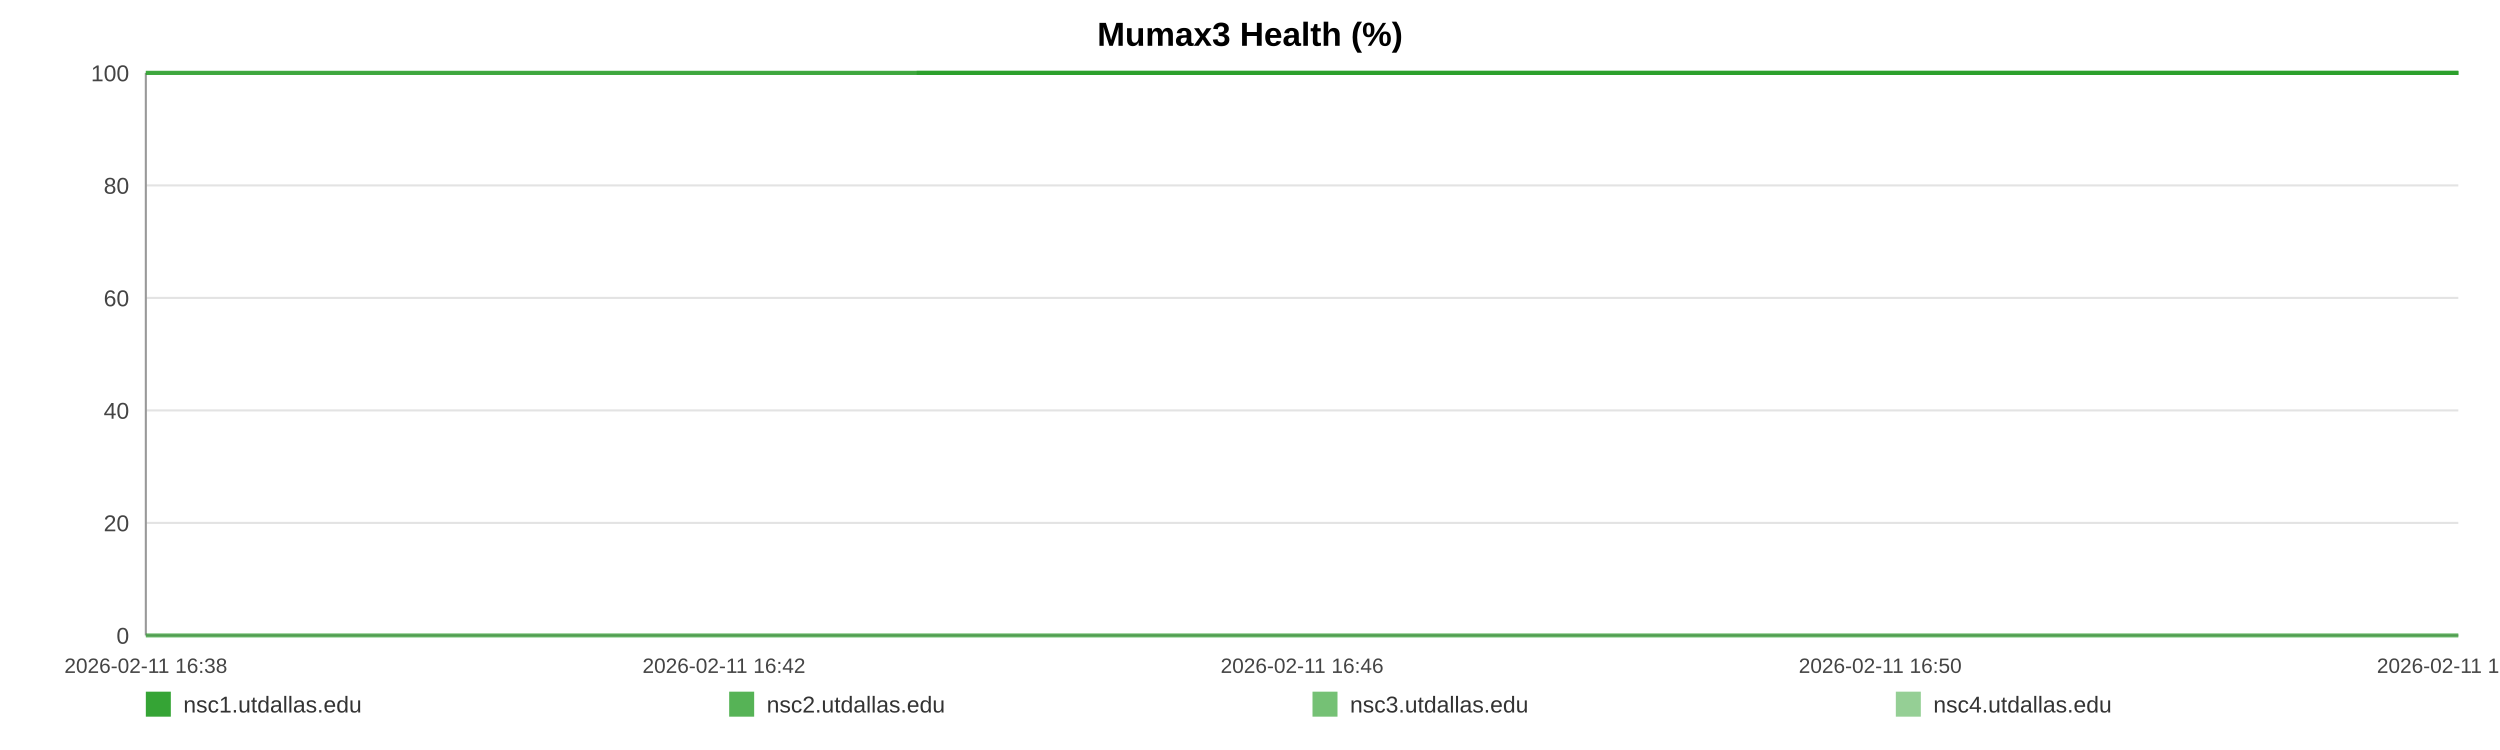
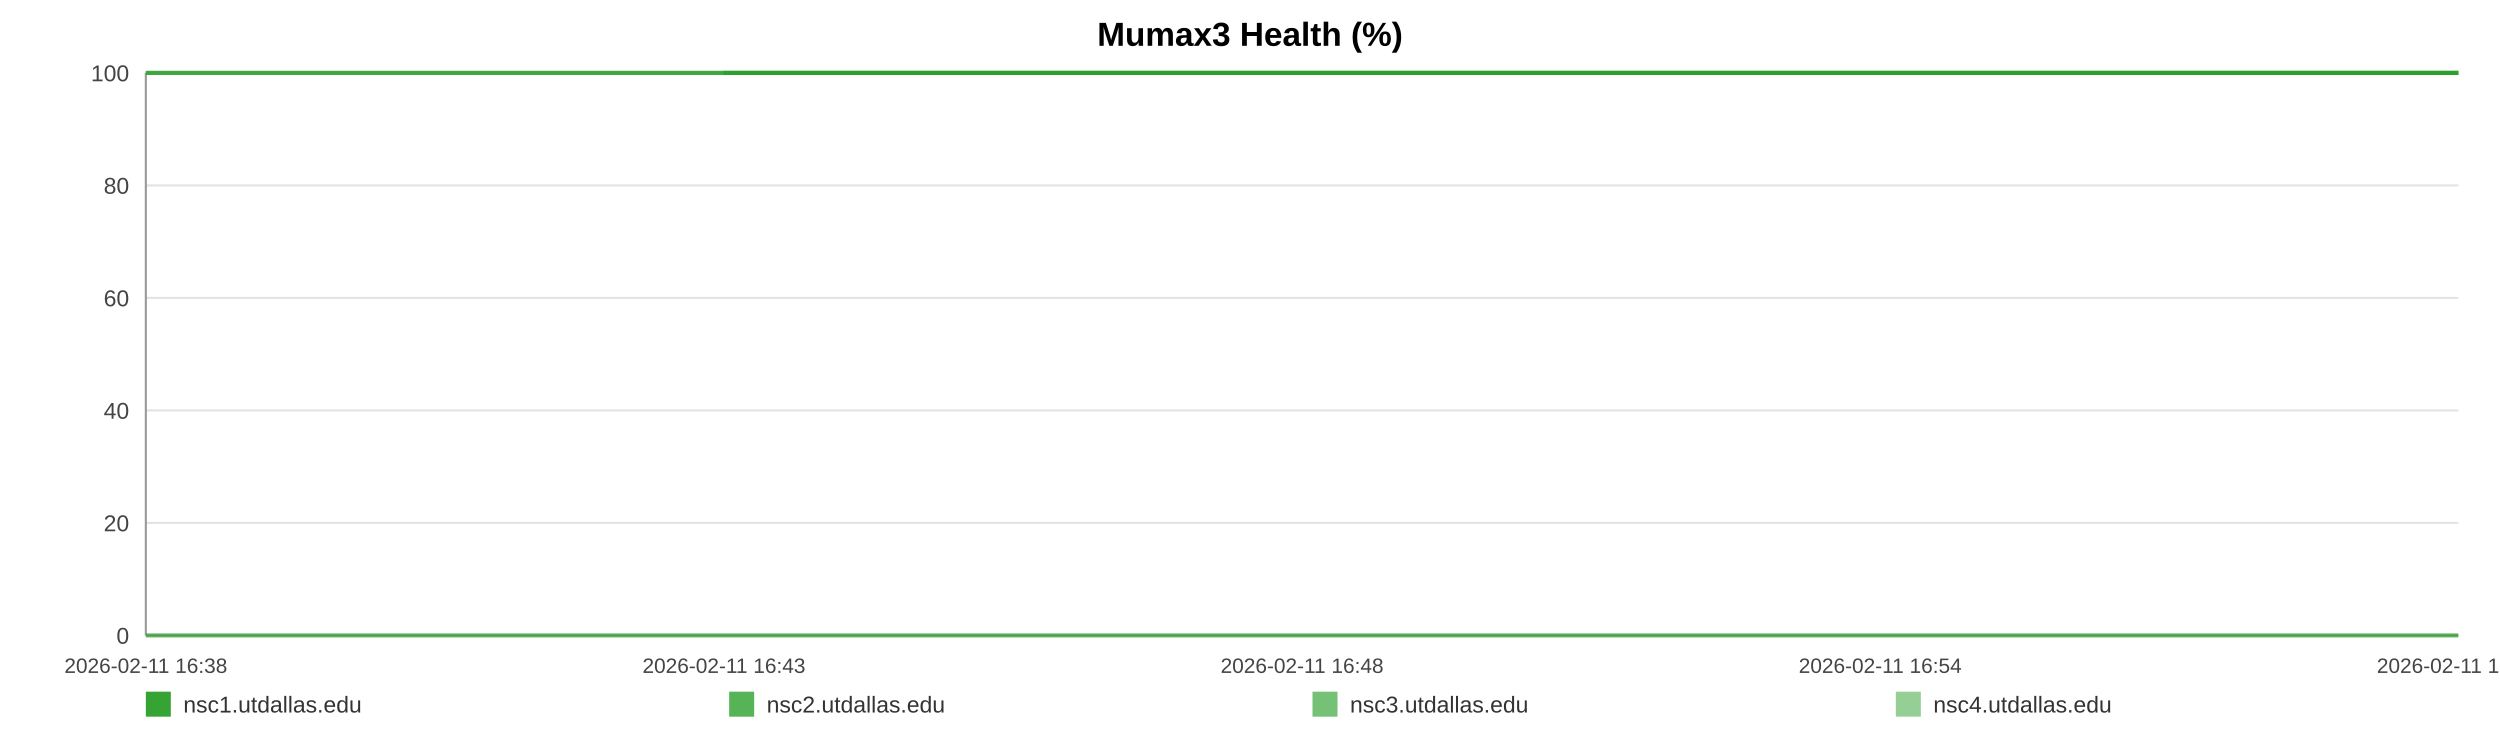
<svg xmlns="http://www.w3.org/2000/svg" width="1200" height="360" viewBox="0 0 1200 360" role="img" aria-label="Mumax3 Health (%)">
  <rect width="100%" height="100%" fill="#ffffff" />
  <text x="600.0" y="22" text-anchor="middle" font-size="16" font-family="Arial, Helvetica, sans-serif" font-weight="bold">Mumax3 Health (%)</text>
  <line x1="70" y1="35.00" x2="1180" y2="35.00" stroke="#e3e3e3" stroke-width="1" />
  <text x="62" y="39.00" text-anchor="end" font-size="11" fill="#444" font-family="Arial, Helvetica, sans-serif">100</text>
  <line x1="70" y1="89.00" x2="1180" y2="89.00" stroke="#e3e3e3" stroke-width="1" />
  <text x="62" y="93.00" text-anchor="end" font-size="11" fill="#444" font-family="Arial, Helvetica, sans-serif">80</text>
  <line x1="70" y1="143.00" x2="1180" y2="143.00" stroke="#e3e3e3" stroke-width="1" />
  <text x="62" y="147.00" text-anchor="end" font-size="11" fill="#444" font-family="Arial, Helvetica, sans-serif">60</text>
  <line x1="70" y1="197.00" x2="1180" y2="197.00" stroke="#e3e3e3" stroke-width="1" />
  <text x="62" y="201.00" text-anchor="end" font-size="11" fill="#444" font-family="Arial, Helvetica, sans-serif">40</text>
  <line x1="70" y1="251.00" x2="1180" y2="251.00" stroke="#e3e3e3" stroke-width="1" />
  <text x="62" y="255.00" text-anchor="end" font-size="11" fill="#444" font-family="Arial, Helvetica, sans-serif">20</text>
  <line x1="70" y1="305.00" x2="1180" y2="305.00" stroke="#e3e3e3" stroke-width="1" />
  <text x="62" y="309.00" text-anchor="end" font-size="11" fill="#444" font-family="Arial, Helvetica, sans-serif">0</text>
  <line x1="70" y1="35" x2="70" y2="305" stroke="#999" />
  <line x1="70" y1="305" x2="1180" y2="305" stroke="#999" />
  <text x="70.00" y="323" text-anchor="middle" font-size="10" fill="#444" font-family="Arial, Helvetica, sans-serif">2026-02-11 16:38</text>
-   <text x="347.50" y="323" text-anchor="middle" font-size="10" fill="#444" font-family="Arial, Helvetica, sans-serif">2026-02-11 16:42</text>
-   <text x="625.00" y="323" text-anchor="middle" font-size="10" fill="#444" font-family="Arial, Helvetica, sans-serif">2026-02-11 16:46</text>
-   <text x="902.50" y="323" text-anchor="middle" font-size="10" fill="#444" font-family="Arial, Helvetica, sans-serif">2026-02-11 16:50</text>
-   <text x="1180.00" y="323" text-anchor="middle" font-size="10" fill="#444" font-family="Arial, Helvetica, sans-serif">2026-02-11 16:54</text>
-   <polyline fill="none" stroke="#2ca02c" stroke-opacity="0.95" stroke-width="2" points="440.00,35.00 811.15,35.00 1180.00,35.00" />
-   <polyline fill="none" stroke="#2ca02c" stroke-opacity="0.80" stroke-width="2" points="70.00,35.00 440.00,35.00 811.15,35.00 1180.00,35.00" />
-   <polyline fill="none" stroke="#2ca02c" stroke-opacity="0.65" stroke-width="2" points="70.00,305.00 440.00,305.00 811.15,305.00 1180.00,305.00" />
-   <polyline fill="none" stroke="#2ca02c" stroke-opacity="0.50" stroke-width="2" points="70.00,35.00 440.00,35.00 811.15,35.00 1180.00,35.00" />
+   <text x="347.50" y="323" text-anchor="middle" font-size="10" fill="#444" font-family="Arial, Helvetica, sans-serif">2026-02-11 16:43</text>
+   <text x="625.00" y="323" text-anchor="middle" font-size="10" fill="#444" font-family="Arial, Helvetica, sans-serif">2026-02-11 16:48</text>
+   <text x="902.50" y="323" text-anchor="middle" font-size="10" fill="#444" font-family="Arial, Helvetica, sans-serif">2026-02-11 16:54</text>
+   <text x="1180.00" y="323" text-anchor="middle" font-size="10" fill="#444" font-family="Arial, Helvetica, sans-serif">2026-02-11 16:59</text>
+   <polyline fill="none" stroke="#2ca02c" stroke-opacity="0.95" stroke-width="2" points="347.29,35.00 625.43,35.00 901.86,35.00 1180.00,35.00" />
+   <polyline fill="none" stroke="#2ca02c" stroke-opacity="0.80" stroke-width="2" points="70.00,35.00 347.29,35.00 625.43,35.00 901.86,35.00 1180.00,35.00" />
+   <polyline fill="none" stroke="#2ca02c" stroke-opacity="0.65" stroke-width="2" points="70.00,305.00 347.29,305.00 625.43,305.00 901.86,305.00 1180.00,305.00" />
+   <polyline fill="none" stroke="#2ca02c" stroke-opacity="0.50" stroke-width="2" points="70.00,35.00 347.29,35.00 625.43,35.00 901.86,35.00 1180.00,35.00" />
  <rect x="70" y="332" width="12" height="12" fill="#2ca02c" fill-opacity="0.95" />
  <text x="88" y="342" font-size="11" fill="#333" font-family="Arial, Helvetica, sans-serif">nsc1.utdallas.edu</text>
  <rect x="350" y="332" width="12" height="12" fill="#2ca02c" fill-opacity="0.80" />
  <text x="368" y="342" font-size="11" fill="#333" font-family="Arial, Helvetica, sans-serif">nsc2.utdallas.edu</text>
  <rect x="630" y="332" width="12" height="12" fill="#2ca02c" fill-opacity="0.65" />
  <text x="648" y="342" font-size="11" fill="#333" font-family="Arial, Helvetica, sans-serif">nsc3.utdallas.edu</text>
  <rect x="910" y="332" width="12" height="12" fill="#2ca02c" fill-opacity="0.50" />
  <text x="928" y="342" font-size="11" fill="#333" font-family="Arial, Helvetica, sans-serif">nsc4.utdallas.edu</text>
</svg>
